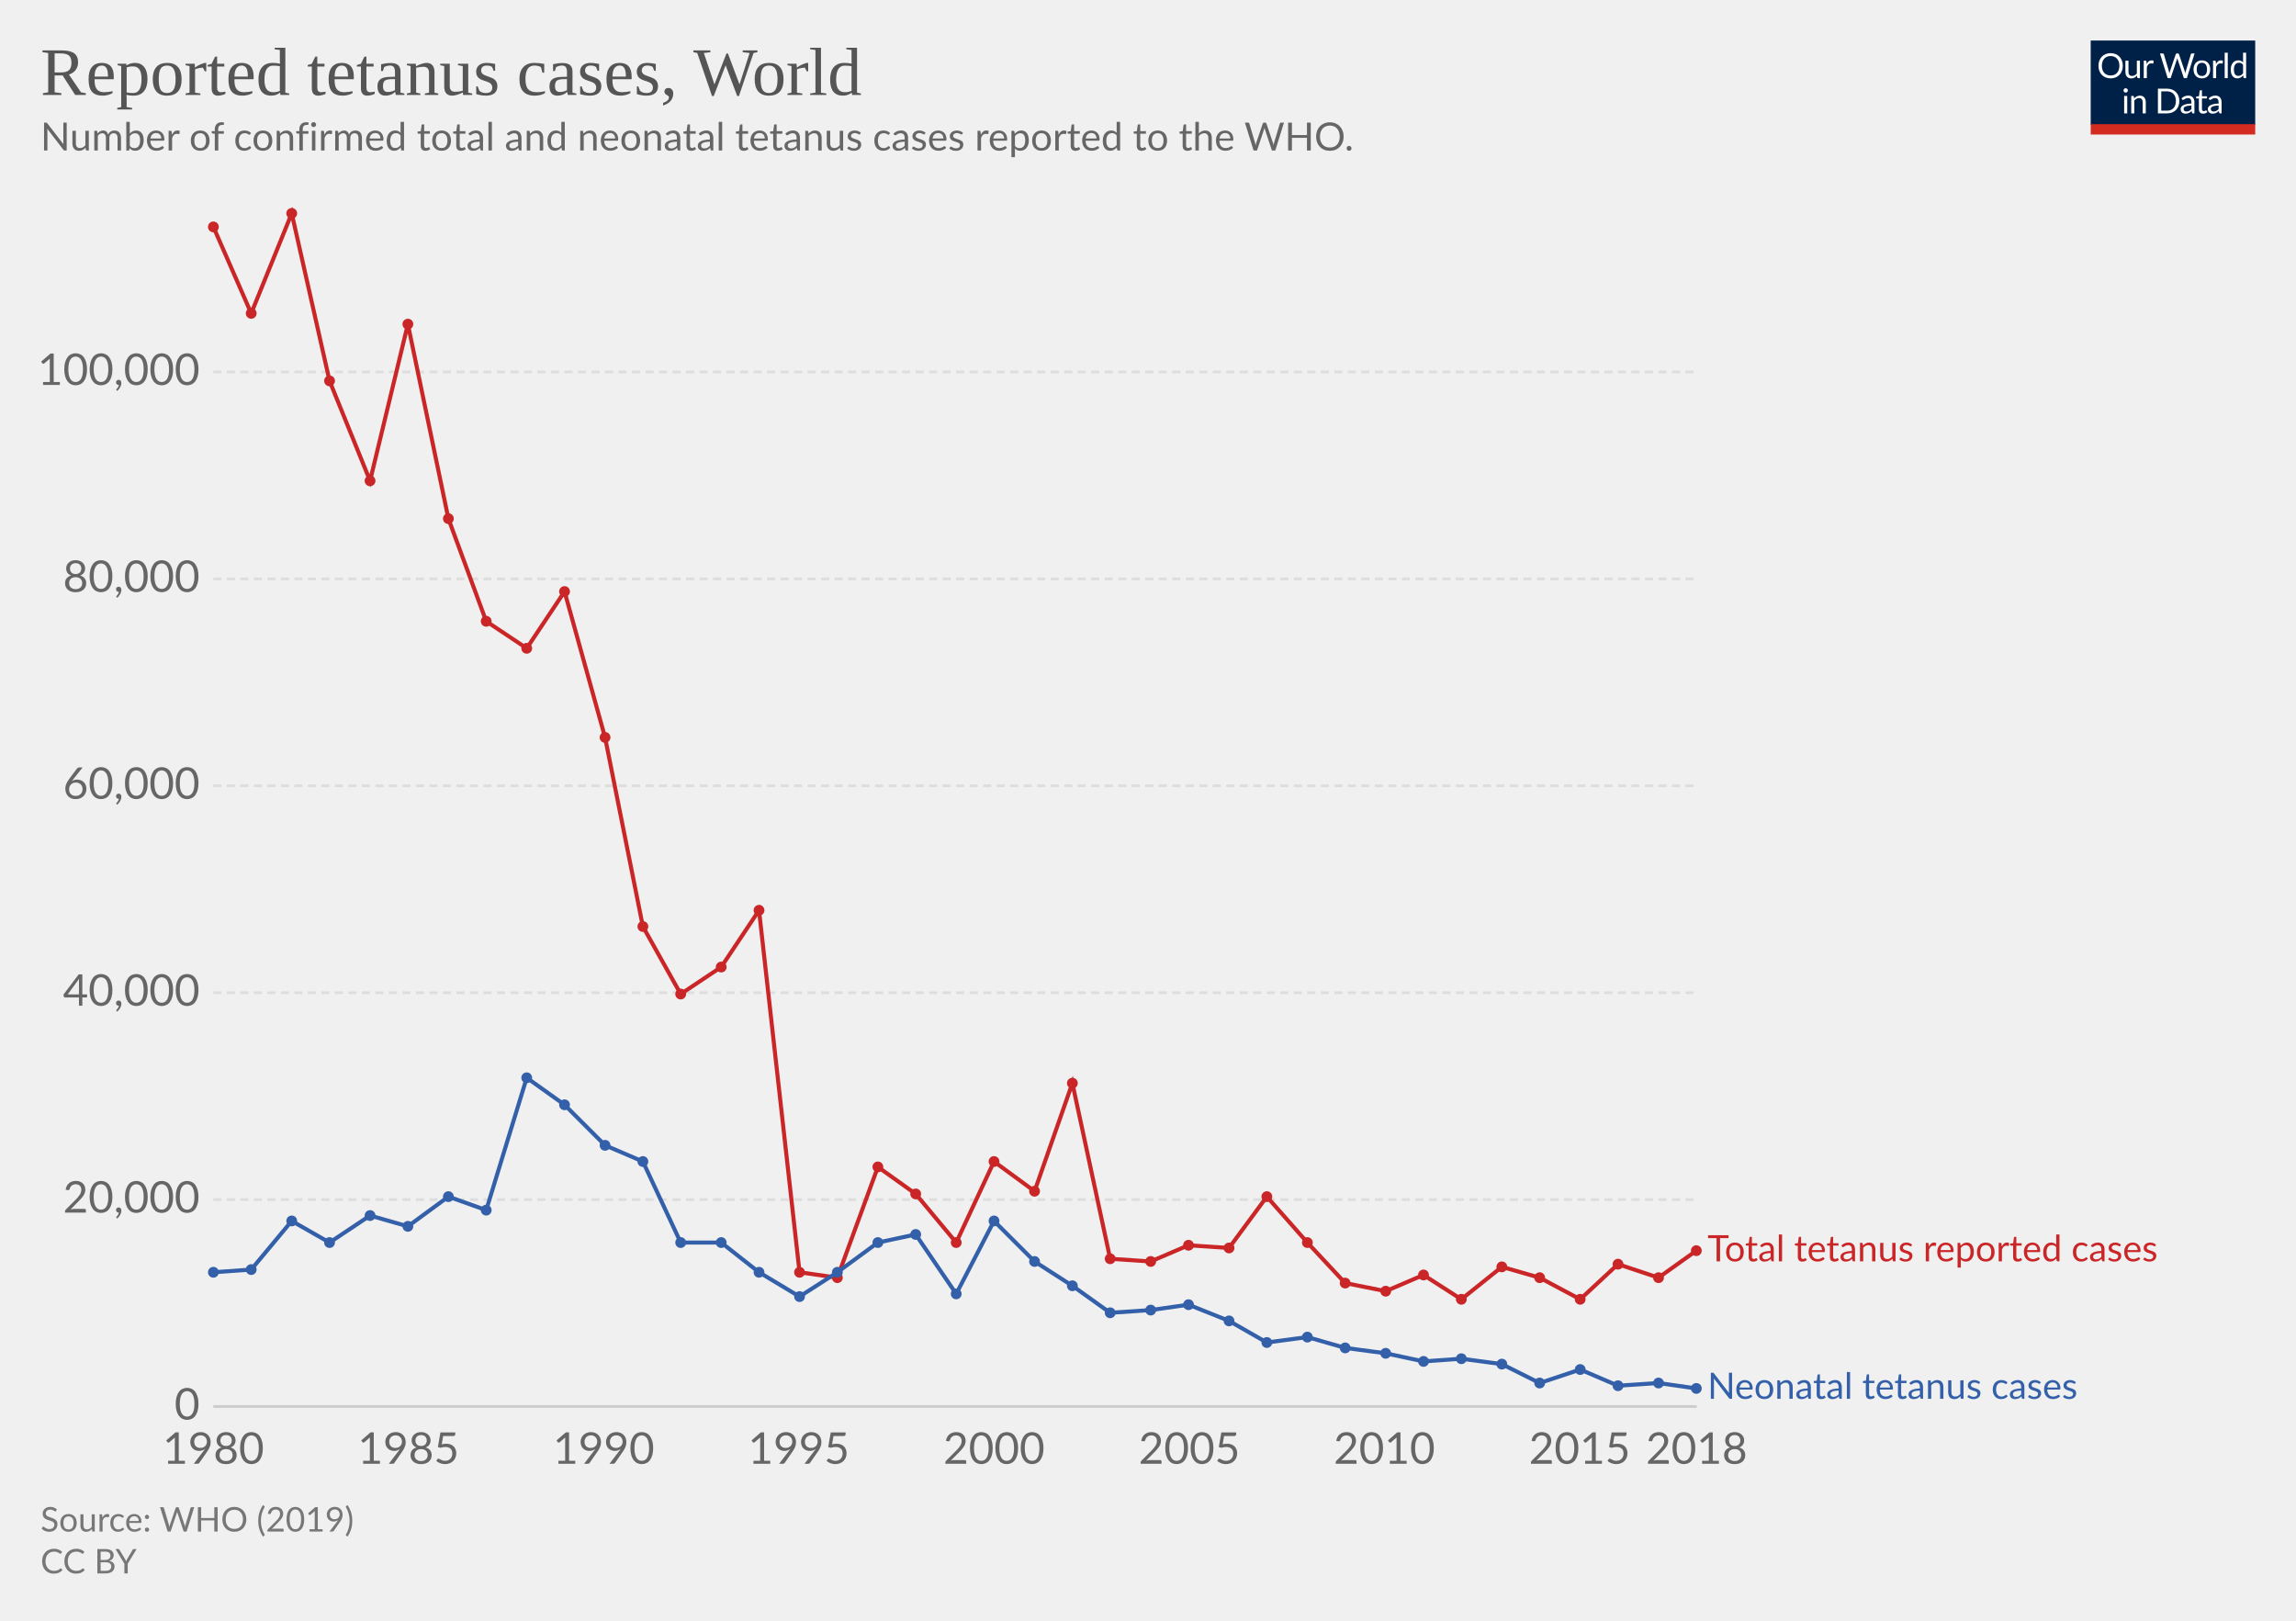
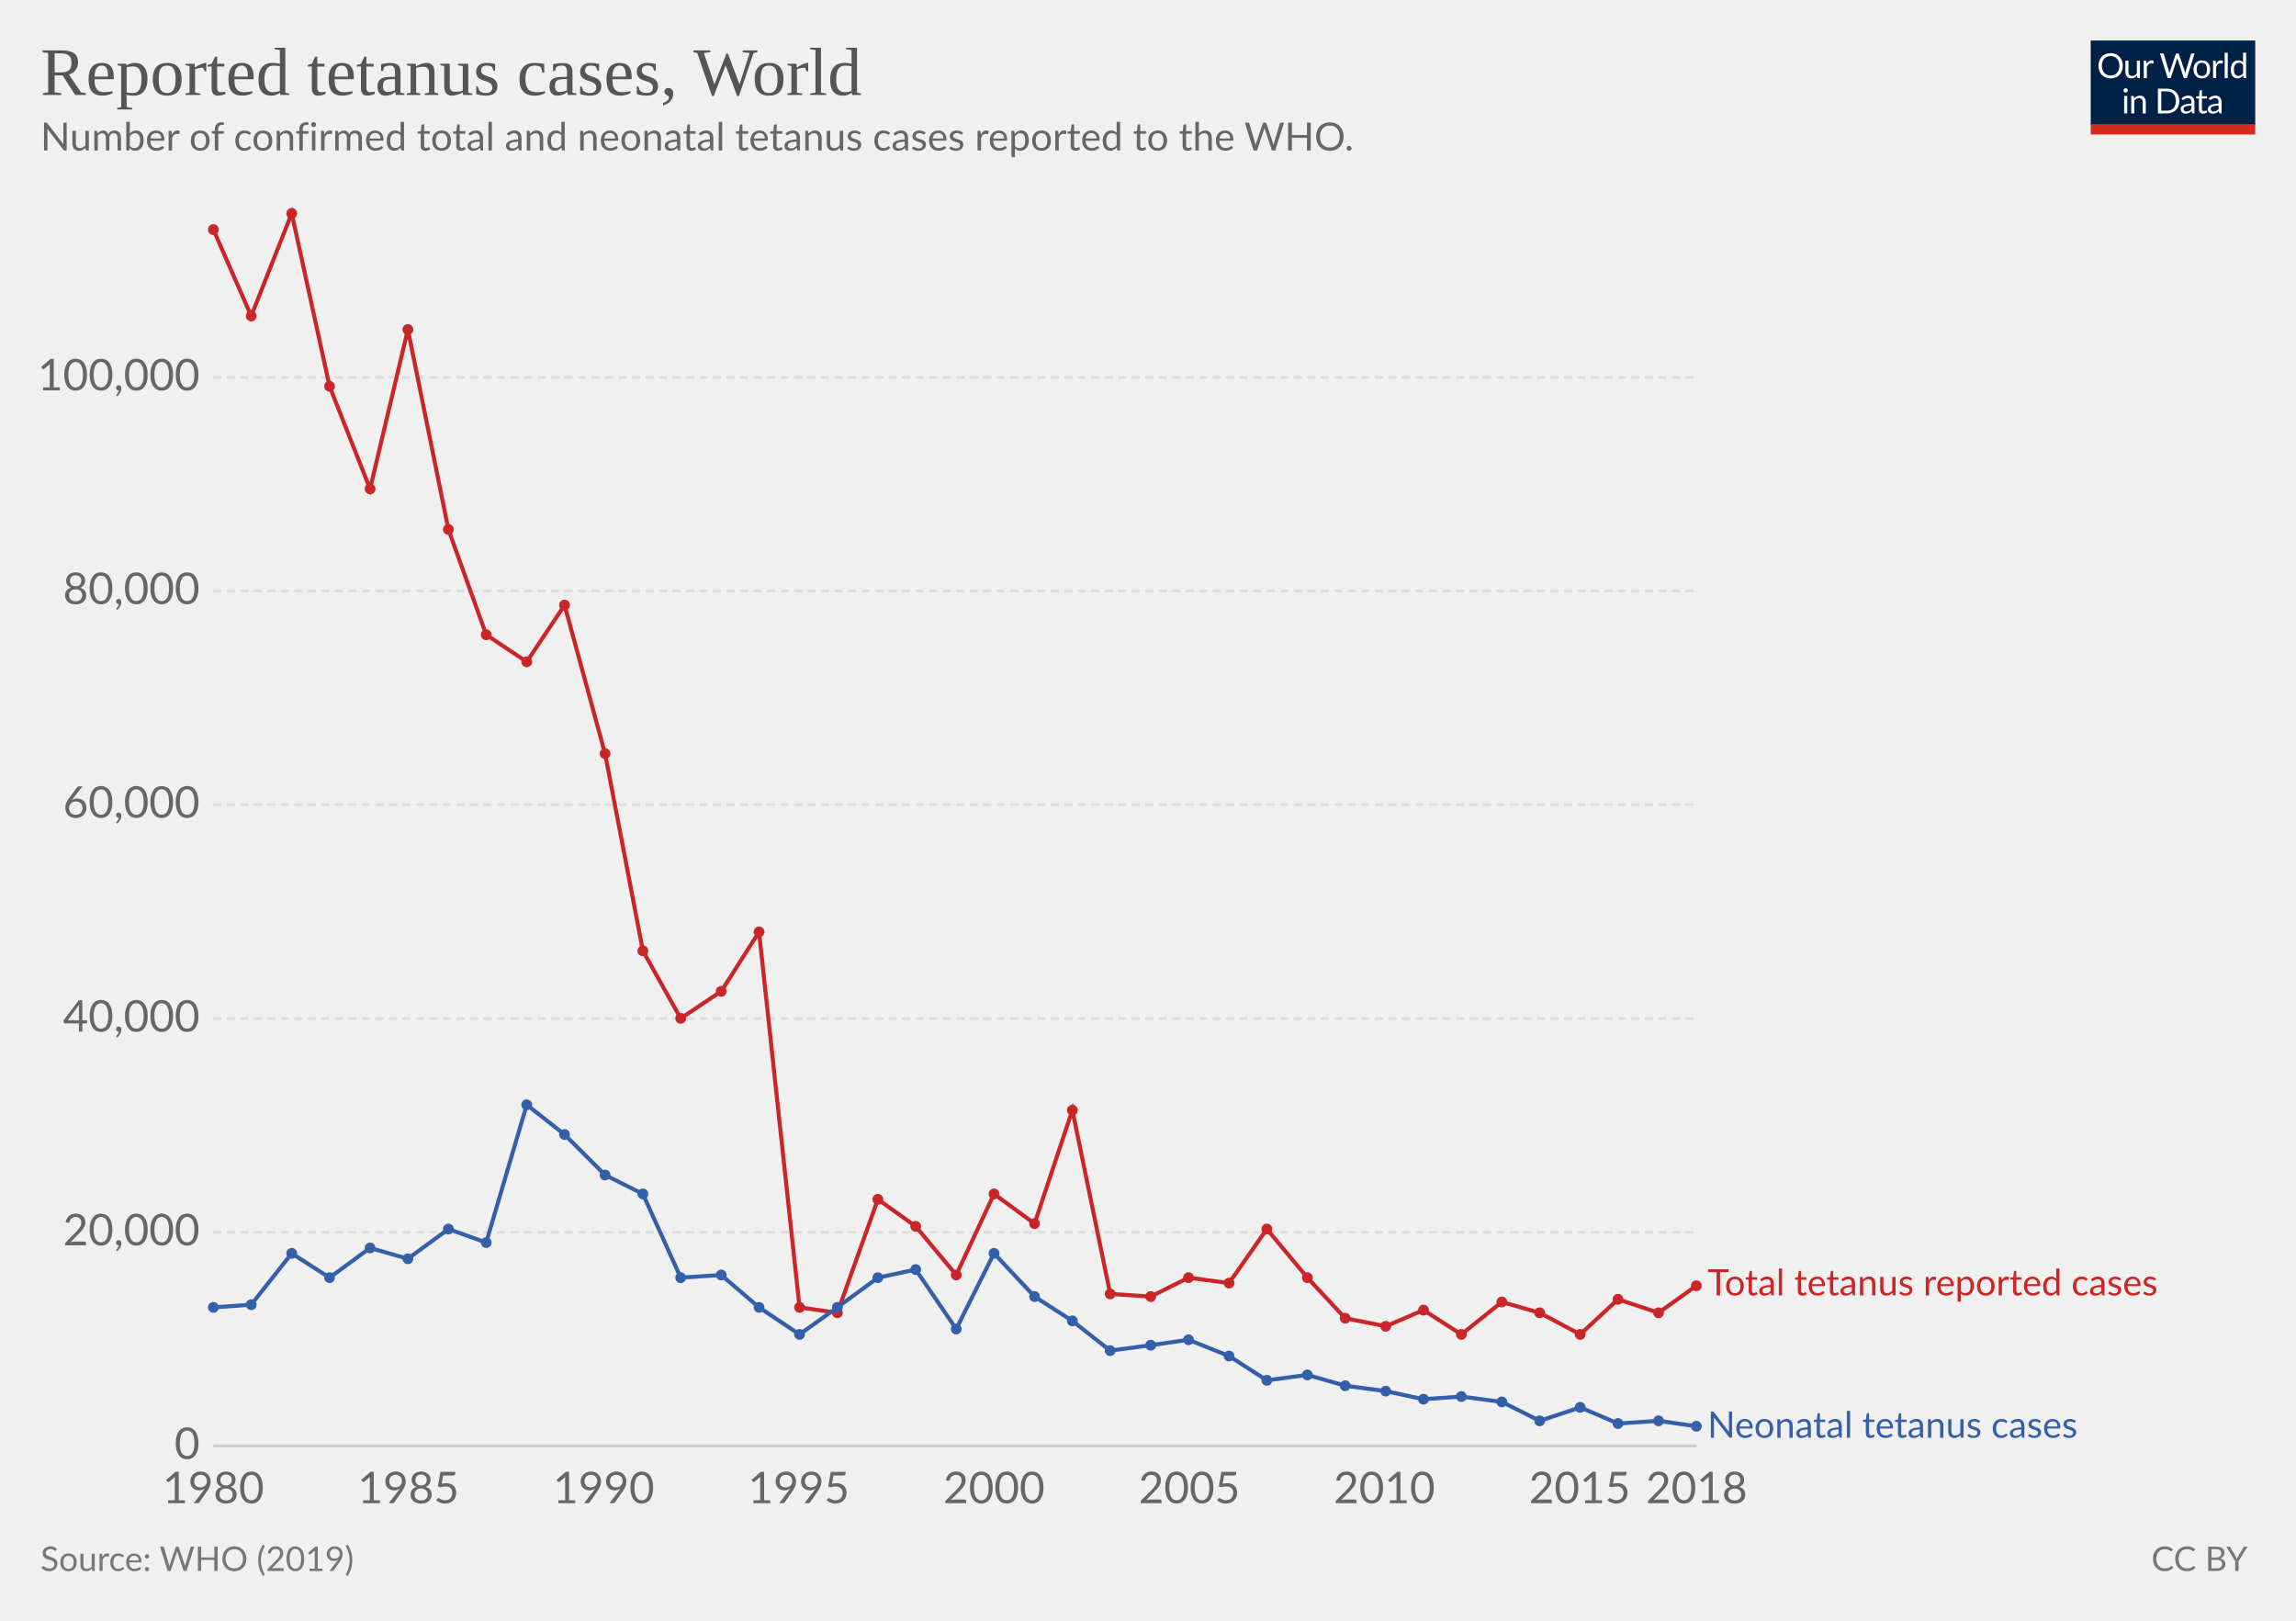
<svg xmlns="http://www.w3.org/2000/svg" version="1.1" style="font-family:Lato, 'Helvetica Neue', Helvetica, Arial, sans-serif;font-size:18px;background-color:white;text-rendering:optimizeLegibility;-webkit-font-smoothing:antialiased" width="850" height="600">
  <g class="HeaderView">
    <g transform="translate(774, 15) scale(0.29)">
      <svg width="210" height="120" viewBox="0 0 210 120" fill="none">
        <g clip-path="url(#clip0)">
          <path d="M0 0H210V107.89H0V0Z" fill="#002147" />
          <path d="M40.979 32.248C40.979 34.609 40.605 36.78 39.857 38.76C39.109 40.725 38.053 42.419 36.689 43.842C35.325 45.265 33.682 46.372 31.761 47.164C29.854 47.941 27.742 48.33 25.425 48.33C23.107 48.33 20.995 47.941 19.089 47.164C17.182 46.372 15.547 45.265 14.183 43.842C12.819 42.419 11.763 40.725 11.015 38.76C10.267 36.78 9.893 34.609 9.893 32.248C9.893 29.887 10.267 27.723 11.015 25.758C11.763 23.778 12.819 22.077 14.183 20.654C15.547 19.217 17.182 18.102 19.089 17.31C20.995 16.518 23.107 16.122 25.425 16.122C27.742 16.122 29.854 16.518 31.761 17.31C33.682 18.102 35.325 19.217 36.689 20.654C38.053 22.077 39.109 23.778 39.857 25.758C40.605 27.723 40.979 29.887 40.979 32.248ZM36.601 32.248C36.601 30.312 36.337 28.574 35.809 27.034C35.281 25.494 34.533 24.196 33.565 23.14C32.597 22.069 31.423 21.248 30.045 20.676C28.666 20.104 27.126 19.818 25.425 19.818C23.738 19.818 22.205 20.104 20.827 20.676C19.448 21.248 18.267 22.069 17.285 23.14C16.317 24.196 15.569 25.494 15.041 27.034C14.513 28.574 14.249 30.312 14.249 32.248C14.249 34.184 14.513 35.922 15.041 37.462C15.569 38.987 16.317 40.285 17.285 41.356C18.267 42.412 19.448 43.226 20.827 43.798C22.205 44.355 23.738 44.634 25.425 44.634C27.126 44.634 28.666 44.355 30.045 43.798C31.423 43.226 32.597 42.412 33.565 41.356C34.533 40.285 35.281 38.987 35.809 37.462C36.337 35.922 36.601 34.184 36.601 32.248ZM62.823 25.714V48H60.491C59.934 48 59.582 47.729 59.435 47.186L59.127 44.788C58.159 45.859 57.074 46.724 55.871 47.384C54.669 48.029 53.29 48.352 51.735 48.352C50.518 48.352 49.44 48.154 48.501 47.758C47.577 47.347 46.8 46.775 46.169 46.042C45.539 45.309 45.062 44.421 44.739 43.38C44.431 42.339 44.277 41.187 44.277 39.926V25.714H48.193V39.926C48.193 41.613 48.575 42.918 49.337 43.842C50.115 44.766 51.295 45.228 52.879 45.228C54.038 45.228 55.116 44.957 56.113 44.414C57.125 43.857 58.057 43.094 58.907 42.126V25.714H62.823ZM71.43 30.18C72.135 28.655 73 27.467 74.027 26.616C75.053 25.751 76.307 25.318 77.789 25.318C78.258 25.318 78.705 25.369 79.131 25.472C79.571 25.575 79.959 25.736 80.297 25.956L80.011 28.882C79.923 29.249 79.703 29.432 79.351 29.432C79.145 29.432 78.845 29.388 78.449 29.3C78.053 29.212 77.605 29.168 77.107 29.168C76.403 29.168 75.772 29.271 75.215 29.476C74.672 29.681 74.181 29.989 73.741 30.4C73.315 30.796 72.927 31.295 72.575 31.896C72.237 32.483 71.929 33.157 71.651 33.92V48H67.713V25.714H69.957C70.382 25.714 70.675 25.795 70.837 25.956C70.998 26.117 71.108 26.396 71.167 26.792L71.43 30.18ZM132.589 16.474L122.755 48H118.927L110.941 23.954C110.867 23.719 110.794 23.47 110.721 23.206C110.662 22.942 110.596 22.663 110.523 22.37C110.449 22.663 110.376 22.942 110.303 23.206C110.23 23.47 110.156 23.719 110.083 23.954L102.053 48H98.225L88.391 16.474H91.933C92.314 16.474 92.629 16.569 92.879 16.76C93.143 16.951 93.311 17.193 93.385 17.486L99.897 39.398C99.999 39.794 100.095 40.219 100.183 40.674C100.285 41.129 100.381 41.613 100.469 42.126C100.571 41.613 100.674 41.129 100.777 40.674C100.894 40.205 101.019 39.779 101.151 39.398L108.565 17.486C108.653 17.237 108.821 17.009 109.071 16.804C109.335 16.584 109.65 16.474 110.017 16.474H111.249C111.63 16.474 111.938 16.569 112.173 16.76C112.407 16.951 112.583 17.193 112.701 17.486L120.093 39.398C120.225 39.779 120.342 40.19 120.445 40.63C120.562 41.07 120.672 41.532 120.775 42.016C120.848 41.532 120.929 41.07 121.017 40.63C121.105 40.19 121.2 39.779 121.303 39.398L127.837 17.486C127.91 17.222 128.072 16.987 128.321 16.782C128.585 16.577 128.9 16.474 129.267 16.474H132.589ZM141.94 25.362C143.568 25.362 145.034 25.633 146.34 26.176C147.645 26.719 148.76 27.489 149.684 28.486C150.608 29.483 151.312 30.693 151.796 32.116C152.294 33.524 152.544 35.101 152.544 36.846C152.544 38.606 152.294 40.19 151.796 41.598C151.312 43.006 150.608 44.209 149.684 45.206C148.76 46.203 147.645 46.973 146.34 47.516C145.034 48.044 143.568 48.308 141.94 48.308C140.297 48.308 138.816 48.044 137.496 47.516C136.19 46.973 135.076 46.203 134.152 45.206C133.228 44.209 132.516 43.006 132.018 41.598C131.534 40.19 131.292 38.606 131.292 36.846C131.292 35.101 131.534 33.524 132.018 32.116C132.516 30.693 133.228 29.483 134.152 28.486C135.076 27.489 136.19 26.719 137.496 26.176C138.816 25.633 140.297 25.362 141.94 25.362ZM141.94 45.25C144.14 45.25 145.782 44.517 146.868 43.05C147.953 41.569 148.496 39.508 148.496 36.868C148.496 34.213 147.953 32.145 146.868 30.664C145.782 29.183 144.14 28.442 141.94 28.442C140.825 28.442 139.85 28.633 139.014 29.014C138.192 29.395 137.503 29.945 136.946 30.664C136.403 31.383 135.992 32.27 135.714 33.326C135.45 34.367 135.318 35.548 135.318 36.868C135.318 39.508 135.86 41.569 136.946 43.05C138.046 44.517 139.71 45.25 141.94 45.25ZM159.908 30.18C160.612 28.655 161.478 27.467 162.504 26.616C163.531 25.751 164.785 25.318 166.266 25.318C166.736 25.318 167.183 25.369 167.608 25.472C168.048 25.575 168.437 25.736 168.774 25.956L168.488 28.882C168.4 29.249 168.18 29.432 167.828 29.432C167.623 29.432 167.322 29.388 166.926 29.3C166.53 29.212 166.083 29.168 165.584 29.168C164.88 29.168 164.25 29.271 163.692 29.476C163.15 29.681 162.658 29.989 162.218 30.4C161.793 30.796 161.404 31.295 161.052 31.896C160.715 32.483 160.407 33.157 160.128 33.92V48H156.19V25.714H158.434C158.86 25.714 159.153 25.795 159.314 25.956C159.476 26.117 159.586 26.396 159.644 26.792L159.908 30.18ZM174.946 15.594V48H171.03V15.594H174.946ZM194.496 31.016C193.763 30.033 192.971 29.351 192.12 28.97C191.269 28.574 190.316 28.376 189.26 28.376C187.192 28.376 185.601 29.117 184.486 30.598C183.371 32.079 182.814 34.191 182.814 36.934C182.814 38.386 182.939 39.633 183.188 40.674C183.437 41.701 183.804 42.551 184.288 43.226C184.772 43.886 185.366 44.37 186.07 44.678C186.774 44.986 187.573 45.14 188.468 45.14C189.759 45.14 190.881 44.847 191.834 44.26C192.802 43.673 193.689 42.845 194.496 41.774V31.016ZM198.412 15.594V48H196.08C195.523 48 195.171 47.729 195.024 47.186L194.672 44.48C193.719 45.624 192.633 46.548 191.416 47.252C190.199 47.956 188.791 48.308 187.192 48.308C185.916 48.308 184.757 48.066 183.716 47.582C182.675 47.083 181.787 46.357 181.054 45.404C180.321 44.451 179.756 43.263 179.36 41.84C178.964 40.417 178.766 38.782 178.766 36.934C178.766 35.291 178.986 33.766 179.426 32.358C179.866 30.935 180.497 29.703 181.318 28.662C182.139 27.621 183.144 26.807 184.332 26.22C185.535 25.619 186.884 25.318 188.38 25.318C189.744 25.318 190.91 25.553 191.878 26.022C192.861 26.477 193.733 27.115 194.496 27.936V15.594H198.412ZM46.614 70.714V93H42.698V70.714H46.614ZM47.45 63.718C47.45 64.099 47.369 64.459 47.208 64.796C47.061 65.119 46.856 65.412 46.592 65.676C46.343 65.925 46.042 66.123 45.69 66.27C45.352 66.417 44.993 66.49 44.612 66.49C44.23 66.49 43.871 66.417 43.534 66.27C43.211 66.123 42.925 65.925 42.676 65.676C42.426 65.412 42.228 65.119 42.082 64.796C41.935 64.459 41.862 64.099 41.862 63.718C41.862 63.337 41.935 62.977 42.082 62.64C42.228 62.288 42.426 61.987 42.676 61.738C42.925 61.474 43.211 61.269 43.534 61.122C43.871 60.975 44.23 60.902 44.612 60.902C44.993 60.902 45.352 60.975 45.69 61.122C46.042 61.269 46.343 61.474 46.592 61.738C46.856 61.987 47.061 62.288 47.208 62.64C47.369 62.977 47.45 63.337 47.45 63.718ZM55.424 73.948C55.908 73.405 56.422 72.914 56.964 72.474C57.507 72.034 58.079 71.66 58.68 71.352C59.296 71.029 59.941 70.787 60.616 70.626C61.306 70.45 62.046 70.362 62.838 70.362C64.055 70.362 65.126 70.567 66.05 70.978C66.989 71.374 67.766 71.946 68.382 72.694C69.013 73.427 69.49 74.315 69.812 75.356C70.135 76.397 70.296 77.549 70.296 78.81V93H66.358V78.81C66.358 77.123 65.969 75.818 65.192 74.894C64.43 73.955 63.264 73.486 61.694 73.486C60.535 73.486 59.45 73.765 58.438 74.322C57.441 74.879 56.517 75.635 55.666 76.588V93H51.728V70.714H54.082C54.639 70.714 54.984 70.985 55.116 71.528L55.424 73.948ZM113.129 77.248C113.129 79.609 112.755 81.758 112.007 83.694C111.259 85.63 110.203 87.287 108.839 88.666C107.475 90.045 105.832 91.115 103.911 91.878C102.004 92.626 99.892 93 97.575 93H85.805V61.474H97.575C99.892 61.474 102.004 61.855 103.911 62.618C105.832 63.366 107.475 64.437 108.839 65.83C110.203 67.209 111.259 68.866 112.007 70.802C112.755 72.738 113.129 74.887 113.129 77.248ZM108.751 77.248C108.751 75.312 108.487 73.581 107.959 72.056C107.431 70.531 106.683 69.24 105.715 68.184C104.747 67.128 103.574 66.321 102.195 65.764C100.816 65.207 99.276 64.928 97.575 64.928H90.073V89.546H97.575C99.276 89.546 100.816 89.267 102.195 88.71C103.574 88.153 104.747 87.353 105.715 86.312C106.683 85.256 107.431 83.965 107.959 82.44C108.487 80.915 108.751 79.184 108.751 77.248ZM128.553 82.968C126.749 83.027 125.209 83.173 123.933 83.408C122.672 83.628 121.638 83.921 120.831 84.288C120.039 84.655 119.46 85.087 119.093 85.586C118.741 86.085 118.565 86.642 118.565 87.258C118.565 87.845 118.661 88.351 118.851 88.776C119.042 89.201 119.299 89.553 119.621 89.832C119.959 90.096 120.347 90.294 120.787 90.426C121.242 90.543 121.726 90.602 122.239 90.602C122.929 90.602 123.559 90.536 124.131 90.404C124.703 90.257 125.239 90.052 125.737 89.788C126.251 89.524 126.735 89.209 127.189 88.842C127.659 88.475 128.113 88.057 128.553 87.588V82.968ZM115.903 73.86C117.135 72.672 118.463 71.785 119.885 71.198C121.308 70.611 122.885 70.318 124.615 70.318C125.862 70.318 126.969 70.523 127.937 70.934C128.905 71.345 129.719 71.917 130.379 72.65C131.039 73.383 131.538 74.271 131.875 75.312C132.213 76.353 132.381 77.497 132.381 78.744V93H130.643C130.262 93 129.969 92.941 129.763 92.824C129.558 92.692 129.397 92.443 129.279 92.076L128.839 89.964C128.253 90.507 127.681 90.991 127.123 91.416C126.566 91.827 125.979 92.179 125.363 92.472C124.747 92.751 124.087 92.963 123.383 93.11C122.694 93.271 121.924 93.352 121.073 93.352C120.208 93.352 119.394 93.235 118.631 93C117.869 92.751 117.201 92.384 116.629 91.9C116.072 91.416 115.625 90.807 115.287 90.074C114.965 89.326 114.803 88.446 114.803 87.434C114.803 86.554 115.045 85.711 115.529 84.904C116.013 84.083 116.798 83.357 117.883 82.726C118.969 82.095 120.384 81.582 122.129 81.186C123.875 80.775 126.016 80.541 128.553 80.482V78.744C128.553 77.013 128.179 75.708 127.431 74.828C126.683 73.933 125.591 73.486 124.153 73.486C123.185 73.486 122.371 73.611 121.711 73.86C121.066 74.095 120.501 74.366 120.017 74.674C119.548 74.967 119.137 75.239 118.785 75.488C118.448 75.723 118.111 75.84 117.773 75.84C117.509 75.84 117.282 75.774 117.091 75.642C116.901 75.495 116.739 75.319 116.607 75.114L115.903 73.86ZM143.568 93.352C141.808 93.352 140.451 92.861 139.498 91.878C138.559 90.895 138.09 89.48 138.09 87.632V73.992H135.406C135.171 73.992 134.973 73.926 134.812 73.794C134.65 73.647 134.57 73.427 134.57 73.134V71.572L138.222 71.11L139.124 64.224C139.168 64.004 139.263 63.828 139.41 63.696C139.571 63.549 139.776 63.476 140.026 63.476H142.006V71.154H148.452V73.992H142.006V87.368C142.006 88.307 142.233 89.003 142.688 89.458C143.142 89.913 143.729 90.14 144.448 90.14C144.858 90.14 145.21 90.089 145.504 89.986C145.812 89.869 146.076 89.744 146.296 89.612C146.516 89.48 146.699 89.363 146.846 89.26C147.007 89.143 147.146 89.084 147.264 89.084C147.469 89.084 147.652 89.209 147.814 89.458L148.958 91.328C148.283 91.959 147.469 92.457 146.516 92.824C145.562 93.176 144.58 93.352 143.568 93.352ZM163.253 82.968C161.449 83.027 159.909 83.173 158.633 83.408C157.372 83.628 156.338 83.921 155.531 84.288C154.739 84.655 154.16 85.087 153.793 85.586C153.441 86.085 153.265 86.642 153.265 87.258C153.265 87.845 153.36 88.351 153.551 88.776C153.742 89.201 153.998 89.553 154.321 89.832C154.658 90.096 155.047 90.294 155.487 90.426C155.942 90.543 156.426 90.602 156.939 90.602C157.628 90.602 158.259 90.536 158.831 90.404C159.403 90.257 159.938 90.052 160.437 89.788C160.95 89.524 161.434 89.209 161.889 88.842C162.358 88.475 162.813 88.057 163.253 87.588V82.968ZM150.603 73.86C151.835 72.672 153.162 71.785 154.585 71.198C156.008 70.611 157.584 70.318 159.315 70.318C160.562 70.318 161.669 70.523 162.637 70.934C163.605 71.345 164.419 71.917 165.079 72.65C165.739 73.383 166.238 74.271 166.575 75.312C166.912 76.353 167.081 77.497 167.081 78.744V93H165.343C164.962 93 164.668 92.941 164.463 92.824C164.258 92.692 164.096 92.443 163.979 92.076L163.539 89.964C162.952 90.507 162.38 90.991 161.823 91.416C161.266 91.827 160.679 92.179 160.063 92.472C159.447 92.751 158.787 92.963 158.083 93.11C157.394 93.271 156.624 93.352 155.773 93.352C154.908 93.352 154.094 93.235 153.331 93C152.568 92.751 151.901 92.384 151.329 91.9C150.772 91.416 150.324 90.807 149.987 90.074C149.664 89.326 149.503 88.446 149.503 87.434C149.503 86.554 149.745 85.711 150.229 84.904C150.713 84.083 151.498 83.357 152.583 82.726C153.668 82.095 155.084 81.582 156.829 81.186C158.574 80.775 160.716 80.541 163.253 80.482V78.744C163.253 77.013 162.879 75.708 162.131 74.828C161.383 73.933 160.29 73.486 158.853 73.486C157.885 73.486 157.071 73.611 156.411 73.86C155.766 74.095 155.201 74.366 154.717 74.674C154.248 74.967 153.837 75.239 153.485 75.488C153.148 75.723 152.81 75.84 152.473 75.84C152.209 75.84 151.982 75.774 151.791 75.642C151.6 75.495 151.439 75.319 151.307 75.114L150.603 73.86Z" fill="white" />
          <rect y="106.789" width="210" height="13.211" fill="#D42B21" />
        </g>
        <defs>
          <clipPath id="clip0">
            <rect width="210" height="120" fill="white" />
          </clipPath>
        </defs>
      </svg>
    </g>
    <a href="https://ourworldindata.org/grapher/reported-tetanus-cases" style="font-family:&quot;Playfair Display&quot;, Georgia, &quot;Times New Roman&quot;, serif" target="_blank">
      <text font-size="25.20" x="15.0" y="35.2" fill="#555">
        <tspan x="15" y="35.16">Reported tetanus cases, World</tspan>
      </text>
    </a>
    <text font-size="14.40" x="15.0" y="55.7" fill="#666">
      <tspan x="15" y="55.72">Number of confirmed total and neonatal tetanus cases reported to the WHO.</tspan>
    </text>
  </g>
  <g class="LineChart">
    <defs>
-       <clipPath id="boundsClip-3671">
-         <rect x="68.968" y="0" width="830" height="926.6" />
+       <clipPath id="boundsClip-38">
+         <rect x="68.968" y="0" width="830" height="955.8" />
      </clipPath>
    </defs>
    <g class="AxisBoxView">
      <g class="HorizontalAxis">
-         <text x="79" y="541.9" fill="#666" text-anchor="middle" font-size="16.2">1980</text>
-         <text x="151.2" y="541.9" fill="#666" text-anchor="middle" font-size="16.2">1985</text>
-         <text x="223.5" y="541.9" fill="#666" text-anchor="middle" font-size="16.2">1990</text>
-         <text x="295.7" y="541.9" fill="#666" text-anchor="middle" font-size="16.2">1995</text>
-         <text x="368" y="541.9" fill="#666" text-anchor="middle" font-size="16.2">2000</text>
-         <text x="440.3" y="541.9" fill="#666" text-anchor="middle" font-size="16.2">2005</text>
-         <text x="512.5" y="541.9" fill="#666" text-anchor="middle" font-size="16.2">2010</text>
-         <text x="584.8" y="541.9" fill="#666" text-anchor="middle" font-size="16.2">2015</text>
-         <text x="628.1" y="541.9" fill="#666" text-anchor="middle" font-size="16.2">2018</text>
+         <text x="79" y="556.5" fill="#666" text-anchor="middle" font-size="16.2">1980</text>
+         <text x="151.2" y="556.5" fill="#666" text-anchor="middle" font-size="16.2">1985</text>
+         <text x="223.5" y="556.5" fill="#666" text-anchor="middle" font-size="16.2">1990</text>
+         <text x="295.7" y="556.5" fill="#666" text-anchor="middle" font-size="16.2">1995</text>
+         <text x="368" y="556.5" fill="#666" text-anchor="middle" font-size="16.2">2000</text>
+         <text x="440.3" y="556.5" fill="#666" text-anchor="middle" font-size="16.2">2005</text>
+         <text x="512.5" y="556.5" fill="#666" text-anchor="middle" font-size="16.2">2010</text>
+         <text x="584.8" y="556.5" fill="#666" text-anchor="middle" font-size="16.2">2015</text>
+         <text x="628.1" y="556.5" fill="#666" text-anchor="middle" font-size="16.2">2018</text>
      </g>
      <g class="VerticalAxis">
-         <text x="73.97" y="520.7" fill="#666" dominant-baseline="middle" text-anchor="end" font-size="16.2">0</text>
-         <text x="73.97" y="444.1" fill="#666" dominant-baseline="middle" text-anchor="end" font-size="16.2">20,000</text>
-         <text x="73.97" y="367.5" fill="#666" dominant-baseline="middle" text-anchor="end" font-size="16.2">40,000</text>
-         <text x="73.97" y="290.9" fill="#666" dominant-baseline="middle" text-anchor="end" font-size="16.2">60,000</text>
-         <text x="73.97" y="214.3" fill="#666" dominant-baseline="middle" text-anchor="end" font-size="16.2">80,000</text>
-         <text x="73.97" y="137.7" fill="#666" dominant-baseline="middle" text-anchor="end" font-size="16.2">100,000</text>
+         <text x="73.97" y="535.3" fill="#666" dominant-baseline="middle" text-anchor="end" font-size="16.2">0</text>
+         <text x="73.97" y="456.2" fill="#666" dominant-baseline="middle" text-anchor="end" font-size="16.2">20,000</text>
+         <text x="73.97" y="377.1" fill="#666" dominant-baseline="middle" text-anchor="end" font-size="16.2">40,000</text>
+         <text x="73.97" y="297.9" fill="#666" dominant-baseline="middle" text-anchor="end" font-size="16.2">60,000</text>
+         <text x="73.97" y="218.8" fill="#666" dominant-baseline="middle" text-anchor="end" font-size="16.2">80,000</text>
+         <text x="73.97" y="139.7" fill="#666" dominant-baseline="middle" text-anchor="end" font-size="16.2">100,000</text>
      </g>
      <g class="AxisGridLines">
-         <line x1="78.97" y1="520.7" x2="628.14" y2="520.7" stroke="#ccc" />
-         <line x1="78.97" y1="444.1" x2="628.14" y2="444.1" stroke="#ddd" stroke-dasharray="3,2" />
-         <line x1="78.97" y1="367.5" x2="628.14" y2="367.5" stroke="#ddd" stroke-dasharray="3,2" />
-         <line x1="78.97" y1="290.9" x2="628.14" y2="290.9" stroke="#ddd" stroke-dasharray="3,2" />
-         <line x1="78.97" y1="214.3" x2="628.14" y2="214.3" stroke="#ddd" stroke-dasharray="3,2" />
-         <line x1="78.97" y1="137.7" x2="628.14" y2="137.7" stroke="#ddd" stroke-dasharray="3,2" />
+         <line x1="78.97" y1="535.3" x2="628.14" y2="535.3" stroke="#ccc" />
+         <line x1="78.97" y1="456.2" x2="628.14" y2="456.2" stroke="#ddd" stroke-dasharray="3,2" />
+         <line x1="78.97" y1="377.1" x2="628.14" y2="377.1" stroke="#ddd" stroke-dasharray="3,2" />
+         <line x1="78.97" y1="297.9" x2="628.14" y2="297.9" stroke="#ddd" stroke-dasharray="3,2" />
+         <line x1="78.97" y1="218.8" x2="628.14" y2="218.8" stroke="#ddd" stroke-dasharray="3,2" />
+         <line x1="78.97" y1="139.7" x2="628.14" y2="139.7" stroke="#ddd" stroke-dasharray="3,2" />
      </g>
    </g>
-     <g clip-path="url(#boundsClip-3671)">
+     <g clip-path="url(#boundsClip-38)">
      <g class="HeightedLegend" style="cursor:default">
        <g class="legendMark">
-           <rect x="628.145" y="456.15" width="206.855" height="13.5" fill="#fff" opacity="0" />
-           <text font-size="13.50" x="632.1" y="466.9" fill="#ca2628">
-             <tspan x="632.145" y="466.95">Total tetanus reported cases</tspan>
+           <rect x="628.145" y="468.75" width="206.855" height="13.5" fill="#fff" opacity="0" />
+           <text font-size="13.50" x="632.1" y="479.6" fill="#ca2628">
+             <tspan x="632.145" y="479.55">Total tetanus reported cases</tspan>
          </text>
        </g>
        <g class="legendMark">
-           <rect x="628.145" y="507.05" width="176.75" height="13.5" fill="#fff" opacity="0" />
-           <text font-size="13.50" x="632.1" y="517.8" fill="#3360a9">
-             <tspan x="632.145" y="517.85">Neonatal tetanus cases</tspan>
+           <rect x="628.145" y="521.45" width="176.75" height="13.5" fill="#fff" opacity="0" />
+           <text font-size="13.50" x="632.1" y="532.3" fill="#3360a9">
+             <tspan x="632.145" y="532.25">Neonatal tetanus cases</tspan>
          </text>
        </g>
      </g>
      <g class="Lines">
-         <rect x="79" y="79" width="549" height="442" fill="rgba(255,255,255,0)" opacity="0" />
+         <rect x="79" y="79" width="549" height="457" fill="rgba(255,255,255,0)" opacity="0" />
        <g class="key-World_0">
-           <path stroke="#ca2628" stroke-linecap="round" d="M79 84L93 116L108 79L122 141L137 178L151 120L166 192L180 230L195 240L209 219L224 273L238 343L252 368L267 358L281 337L296 471L310 473L325 432L339 442L354 460L368 430L383 441L397 401L411 466L426 467L440 461L455 462L469 443L484 460L498 475L513 478L527 472L541 481L556 469L570 473L585 481L599 468L614 473L628 463" fill="none" stroke-width="1.5" />
+           <path stroke="#ca2628" stroke-linecap="round" d="M79 85L93 117L108 79L122 143L137 181L151 122L166 196L180 235L195 245L209 224L224 279L238 352L252 377L267 367L281 345L296 484L310 486L325 444L339 454L354 472L368 442L383 453L397 411L411 479L426 480L440 473L455 475L469 455L484 473L498 488L513 491L527 485L541 494L556 482L570 486L585 494L599 481L614 486L628 476" fill="none" stroke-width="1.5" />
          <g fill="#ca2628">
-             <circle cx="79" cy="84" r="2" />
-             <circle cx="93" cy="116" r="2" />
+             <circle cx="79" cy="85" r="2" />
+             <circle cx="93" cy="117" r="2" />
            <circle cx="108" cy="79" r="2" />
-             <circle cx="122" cy="141" r="2" />
-             <circle cx="137" cy="178" r="2" />
-             <circle cx="151" cy="120" r="2" />
-             <circle cx="166" cy="192" r="2" />
-             <circle cx="180" cy="230" r="2" />
-             <circle cx="195" cy="240" r="2" />
-             <circle cx="209" cy="219" r="2" />
-             <circle cx="224" cy="273" r="2" />
-             <circle cx="238" cy="343" r="2" />
-             <circle cx="252" cy="368" r="2" />
-             <circle cx="267" cy="358" r="2" />
-             <circle cx="281" cy="337" r="2" />
-             <circle cx="296" cy="471" r="2" />
-             <circle cx="310" cy="473" r="2" />
-             <circle cx="325" cy="432" r="2" />
-             <circle cx="339" cy="442" r="2" />
-             <circle cx="354" cy="460" r="2" />
-             <circle cx="368" cy="430" r="2" />
-             <circle cx="383" cy="441" r="2" />
-             <circle cx="397" cy="401" r="2" />
-             <circle cx="411" cy="466" r="2" />
-             <circle cx="426" cy="467" r="2" />
-             <circle cx="440" cy="461" r="2" />
-             <circle cx="455" cy="462" r="2" />
-             <circle cx="469" cy="443" r="2" />
-             <circle cx="484" cy="460" r="2" />
-             <circle cx="498" cy="475" r="2" />
-             <circle cx="513" cy="478" r="2" />
-             <circle cx="527" cy="472" r="2" />
-             <circle cx="541" cy="481" r="2" />
-             <circle cx="556" cy="469" r="2" />
-             <circle cx="570" cy="473" r="2" />
-             <circle cx="585" cy="481" r="2" />
-             <circle cx="599" cy="468" r="2" />
-             <circle cx="614" cy="473" r="2" />
-             <circle cx="628" cy="463" r="2" />
+             <circle cx="122" cy="143" r="2" />
+             <circle cx="137" cy="181" r="2" />
+             <circle cx="151" cy="122" r="2" />
+             <circle cx="166" cy="196" r="2" />
+             <circle cx="180" cy="235" r="2" />
+             <circle cx="195" cy="245" r="2" />
+             <circle cx="209" cy="224" r="2" />
+             <circle cx="224" cy="279" r="2" />
+             <circle cx="238" cy="352" r="2" />
+             <circle cx="252" cy="377" r="2" />
+             <circle cx="267" cy="367" r="2" />
+             <circle cx="281" cy="345" r="2" />
+             <circle cx="296" cy="484" r="2" />
+             <circle cx="310" cy="486" r="2" />
+             <circle cx="325" cy="444" r="2" />
+             <circle cx="339" cy="454" r="2" />
+             <circle cx="354" cy="472" r="2" />
+             <circle cx="368" cy="442" r="2" />
+             <circle cx="383" cy="453" r="2" />
+             <circle cx="397" cy="411" r="2" />
+             <circle cx="411" cy="479" r="2" />
+             <circle cx="426" cy="480" r="2" />
+             <circle cx="440" cy="473" r="2" />
+             <circle cx="455" cy="475" r="2" />
+             <circle cx="469" cy="455" r="2" />
+             <circle cx="484" cy="473" r="2" />
+             <circle cx="498" cy="488" r="2" />
+             <circle cx="513" cy="491" r="2" />
+             <circle cx="527" cy="485" r="2" />
+             <circle cx="541" cy="494" r="2" />
+             <circle cx="556" cy="482" r="2" />
+             <circle cx="570" cy="486" r="2" />
+             <circle cx="585" cy="494" r="2" />
+             <circle cx="599" cy="481" r="2" />
+             <circle cx="614" cy="486" r="2" />
+             <circle cx="628" cy="476" r="2" />
          </g>
        </g>
        <g class="key-World_1">
-           <path stroke="#3360a9" stroke-linecap="round" d="M79 471L93 470L108 452L122 460L137 450L151 454L166 443L180 448L195 399L209 409L224 424L238 430L252 460L267 460L281 471L296 480L310 471L325 460L339 457L354 479L368 452L383 467L397 476L411 486L426 485L440 483L455 489L469 497L484 495L498 499L513 501L527 504L541 503L556 505L570 512L585 507L599 513L614 512L628 514" fill="none" stroke-width="1.5" />
+           <path stroke="#3360a9" stroke-linecap="round" d="M79 484L93 483L108 464L122 473L137 462L151 466L166 455L180 460L195 409L209 420L224 435L238 442L252 473L267 472L281 484L296 494L310 484L325 473L339 470L354 492L368 464L383 480L397 489L411 500L426 498L440 496L455 502L469 511L484 509L498 513L513 515L527 518L541 517L556 519L570 526L585 521L599 527L614 526L628 528" fill="none" stroke-width="1.5" />
          <g fill="#3360a9">
-             <circle cx="79" cy="471" r="2" />
-             <circle cx="93" cy="470" r="2" />
-             <circle cx="108" cy="452" r="2" />
-             <circle cx="122" cy="460" r="2" />
-             <circle cx="137" cy="450" r="2" />
-             <circle cx="151" cy="454" r="2" />
-             <circle cx="166" cy="443" r="2" />
-             <circle cx="180" cy="448" r="2" />
-             <circle cx="195" cy="399" r="2" />
-             <circle cx="209" cy="409" r="2" />
-             <circle cx="224" cy="424" r="2" />
-             <circle cx="238" cy="430" r="2" />
-             <circle cx="252" cy="460" r="2" />
-             <circle cx="267" cy="460" r="2" />
-             <circle cx="281" cy="471" r="2" />
-             <circle cx="296" cy="480" r="2" />
-             <circle cx="310" cy="471" r="2" />
-             <circle cx="325" cy="460" r="2" />
-             <circle cx="339" cy="457" r="2" />
-             <circle cx="354" cy="479" r="2" />
-             <circle cx="368" cy="452" r="2" />
-             <circle cx="383" cy="467" r="2" />
-             <circle cx="397" cy="476" r="2" />
-             <circle cx="411" cy="486" r="2" />
-             <circle cx="426" cy="485" r="2" />
-             <circle cx="440" cy="483" r="2" />
-             <circle cx="455" cy="489" r="2" />
-             <circle cx="469" cy="497" r="2" />
-             <circle cx="484" cy="495" r="2" />
-             <circle cx="498" cy="499" r="2" />
-             <circle cx="513" cy="501" r="2" />
-             <circle cx="527" cy="504" r="2" />
-             <circle cx="541" cy="503" r="2" />
-             <circle cx="556" cy="505" r="2" />
-             <circle cx="570" cy="512" r="2" />
-             <circle cx="585" cy="507" r="2" />
-             <circle cx="599" cy="513" r="2" />
-             <circle cx="614" cy="512" r="2" />
-             <circle cx="628" cy="514" r="2" />
+             <circle cx="79" cy="484" r="2" />
+             <circle cx="93" cy="483" r="2" />
+             <circle cx="108" cy="464" r="2" />
+             <circle cx="122" cy="473" r="2" />
+             <circle cx="137" cy="462" r="2" />
+             <circle cx="151" cy="466" r="2" />
+             <circle cx="166" cy="455" r="2" />
+             <circle cx="180" cy="460" r="2" />
+             <circle cx="195" cy="409" r="2" />
+             <circle cx="209" cy="420" r="2" />
+             <circle cx="224" cy="435" r="2" />
+             <circle cx="238" cy="442" r="2" />
+             <circle cx="252" cy="473" r="2" />
+             <circle cx="267" cy="472" r="2" />
+             <circle cx="281" cy="484" r="2" />
+             <circle cx="296" cy="494" r="2" />
+             <circle cx="310" cy="484" r="2" />
+             <circle cx="325" cy="473" r="2" />
+             <circle cx="339" cy="470" r="2" />
+             <circle cx="354" cy="492" r="2" />
+             <circle cx="368" cy="464" r="2" />
+             <circle cx="383" cy="480" r="2" />
+             <circle cx="397" cy="489" r="2" />
+             <circle cx="411" cy="500" r="2" />
+             <circle cx="426" cy="498" r="2" />
+             <circle cx="440" cy="496" r="2" />
+             <circle cx="455" cy="502" r="2" />
+             <circle cx="469" cy="511" r="2" />
+             <circle cx="484" cy="509" r="2" />
+             <circle cx="498" cy="513" r="2" />
+             <circle cx="513" cy="515" r="2" />
+             <circle cx="527" cy="518" r="2" />
+             <circle cx="541" cy="517" r="2" />
+             <circle cx="556" cy="519" r="2" />
+             <circle cx="570" cy="526" r="2" />
+             <circle cx="585" cy="521" r="2" />
+             <circle cx="599" cy="527" r="2" />
+             <circle cx="614" cy="526" r="2" />
+             <circle cx="628" cy="528" r="2" />
          </g>
        </g>
      </g>
    </g>
  </g>
  <g class="SourcesFooter" style="fill:#777">
    <g class="clickable" style="fill:#777">
-       <text font-size="12.60" x="15.0" y="567.0">
-         <tspan x="15" y="566.98">Source: WHO (2019)</tspan>
+       <text font-size="12.60" x="15.0" y="581.6">
+         <tspan x="15" y="581.58">Source: WHO (2019)</tspan>
      </text>
    </g>
-     <text font-size="12.60" x="15.0" y="582.5">
-       <tspan x="15" y="582.48">
+     <text font-size="12.60" x="796.4" y="581.6">
+       <tspan x="796.444" y="581.58">
        <a style="fill: #777;" class="cclogo" href="http://creativecommons.org/licenses/by/4.0/deed.en_US" target="_blank">CC BY</a>
      </tspan>
    </text>
  </g>
</svg>
